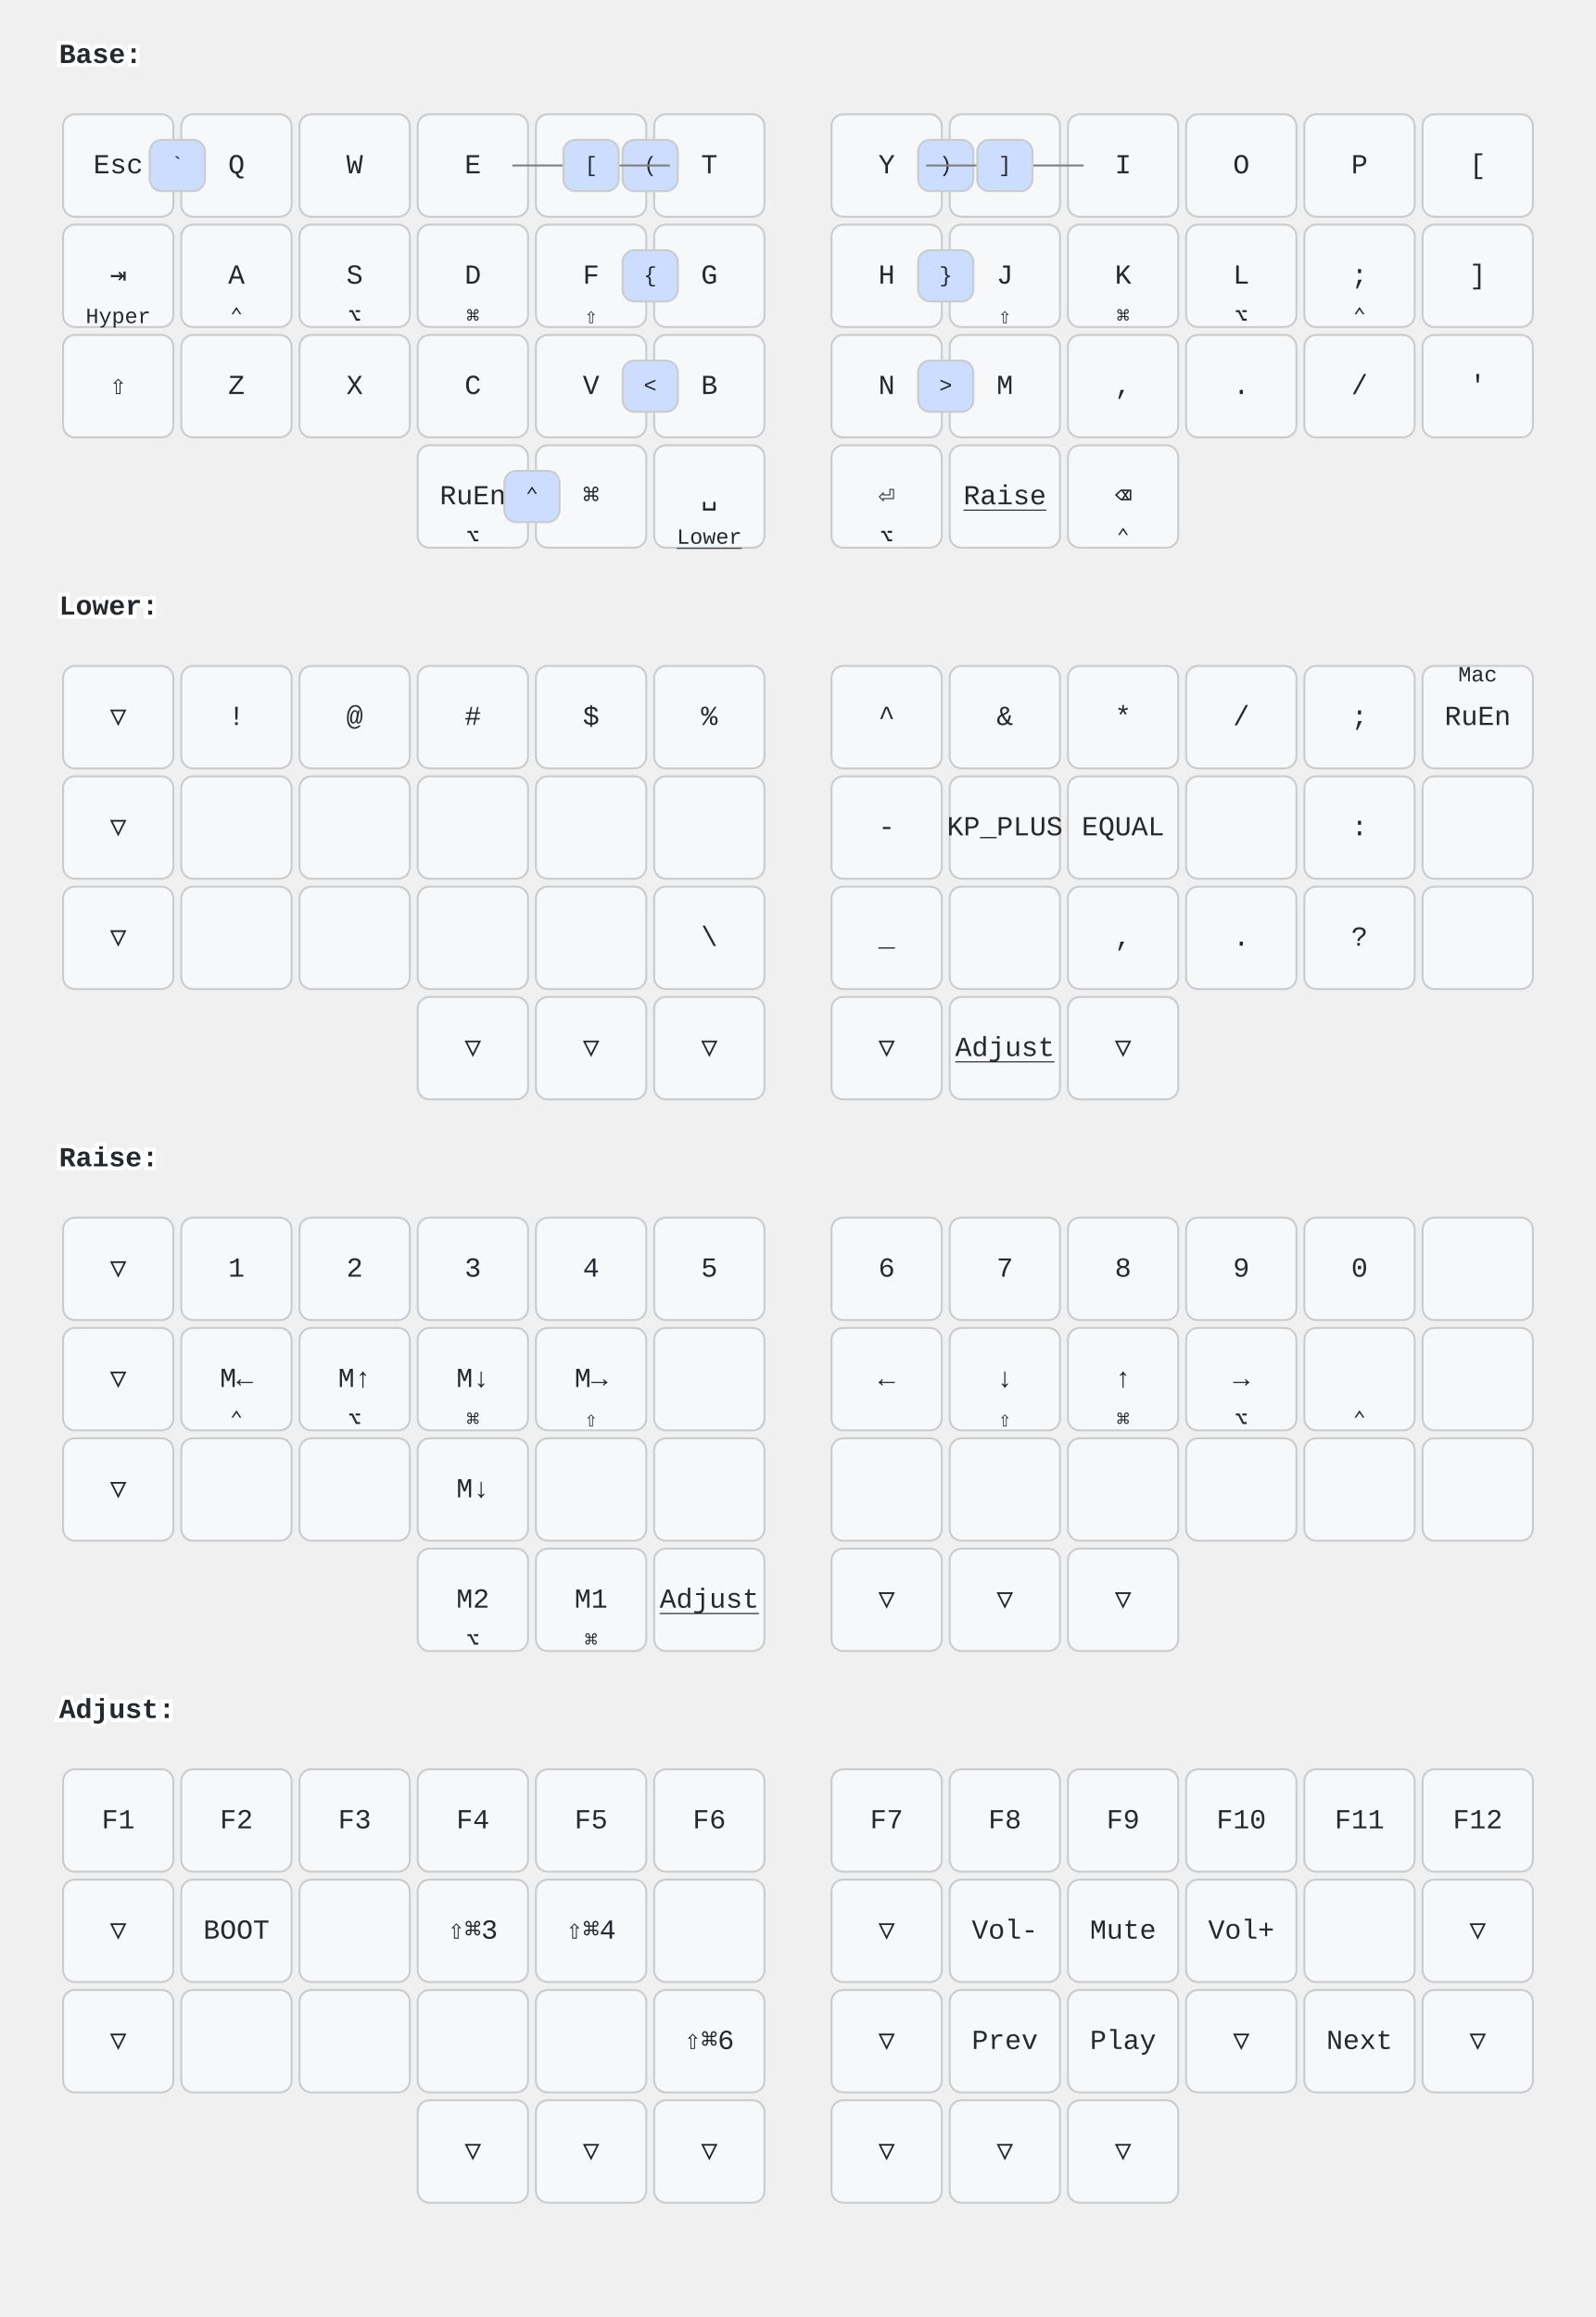
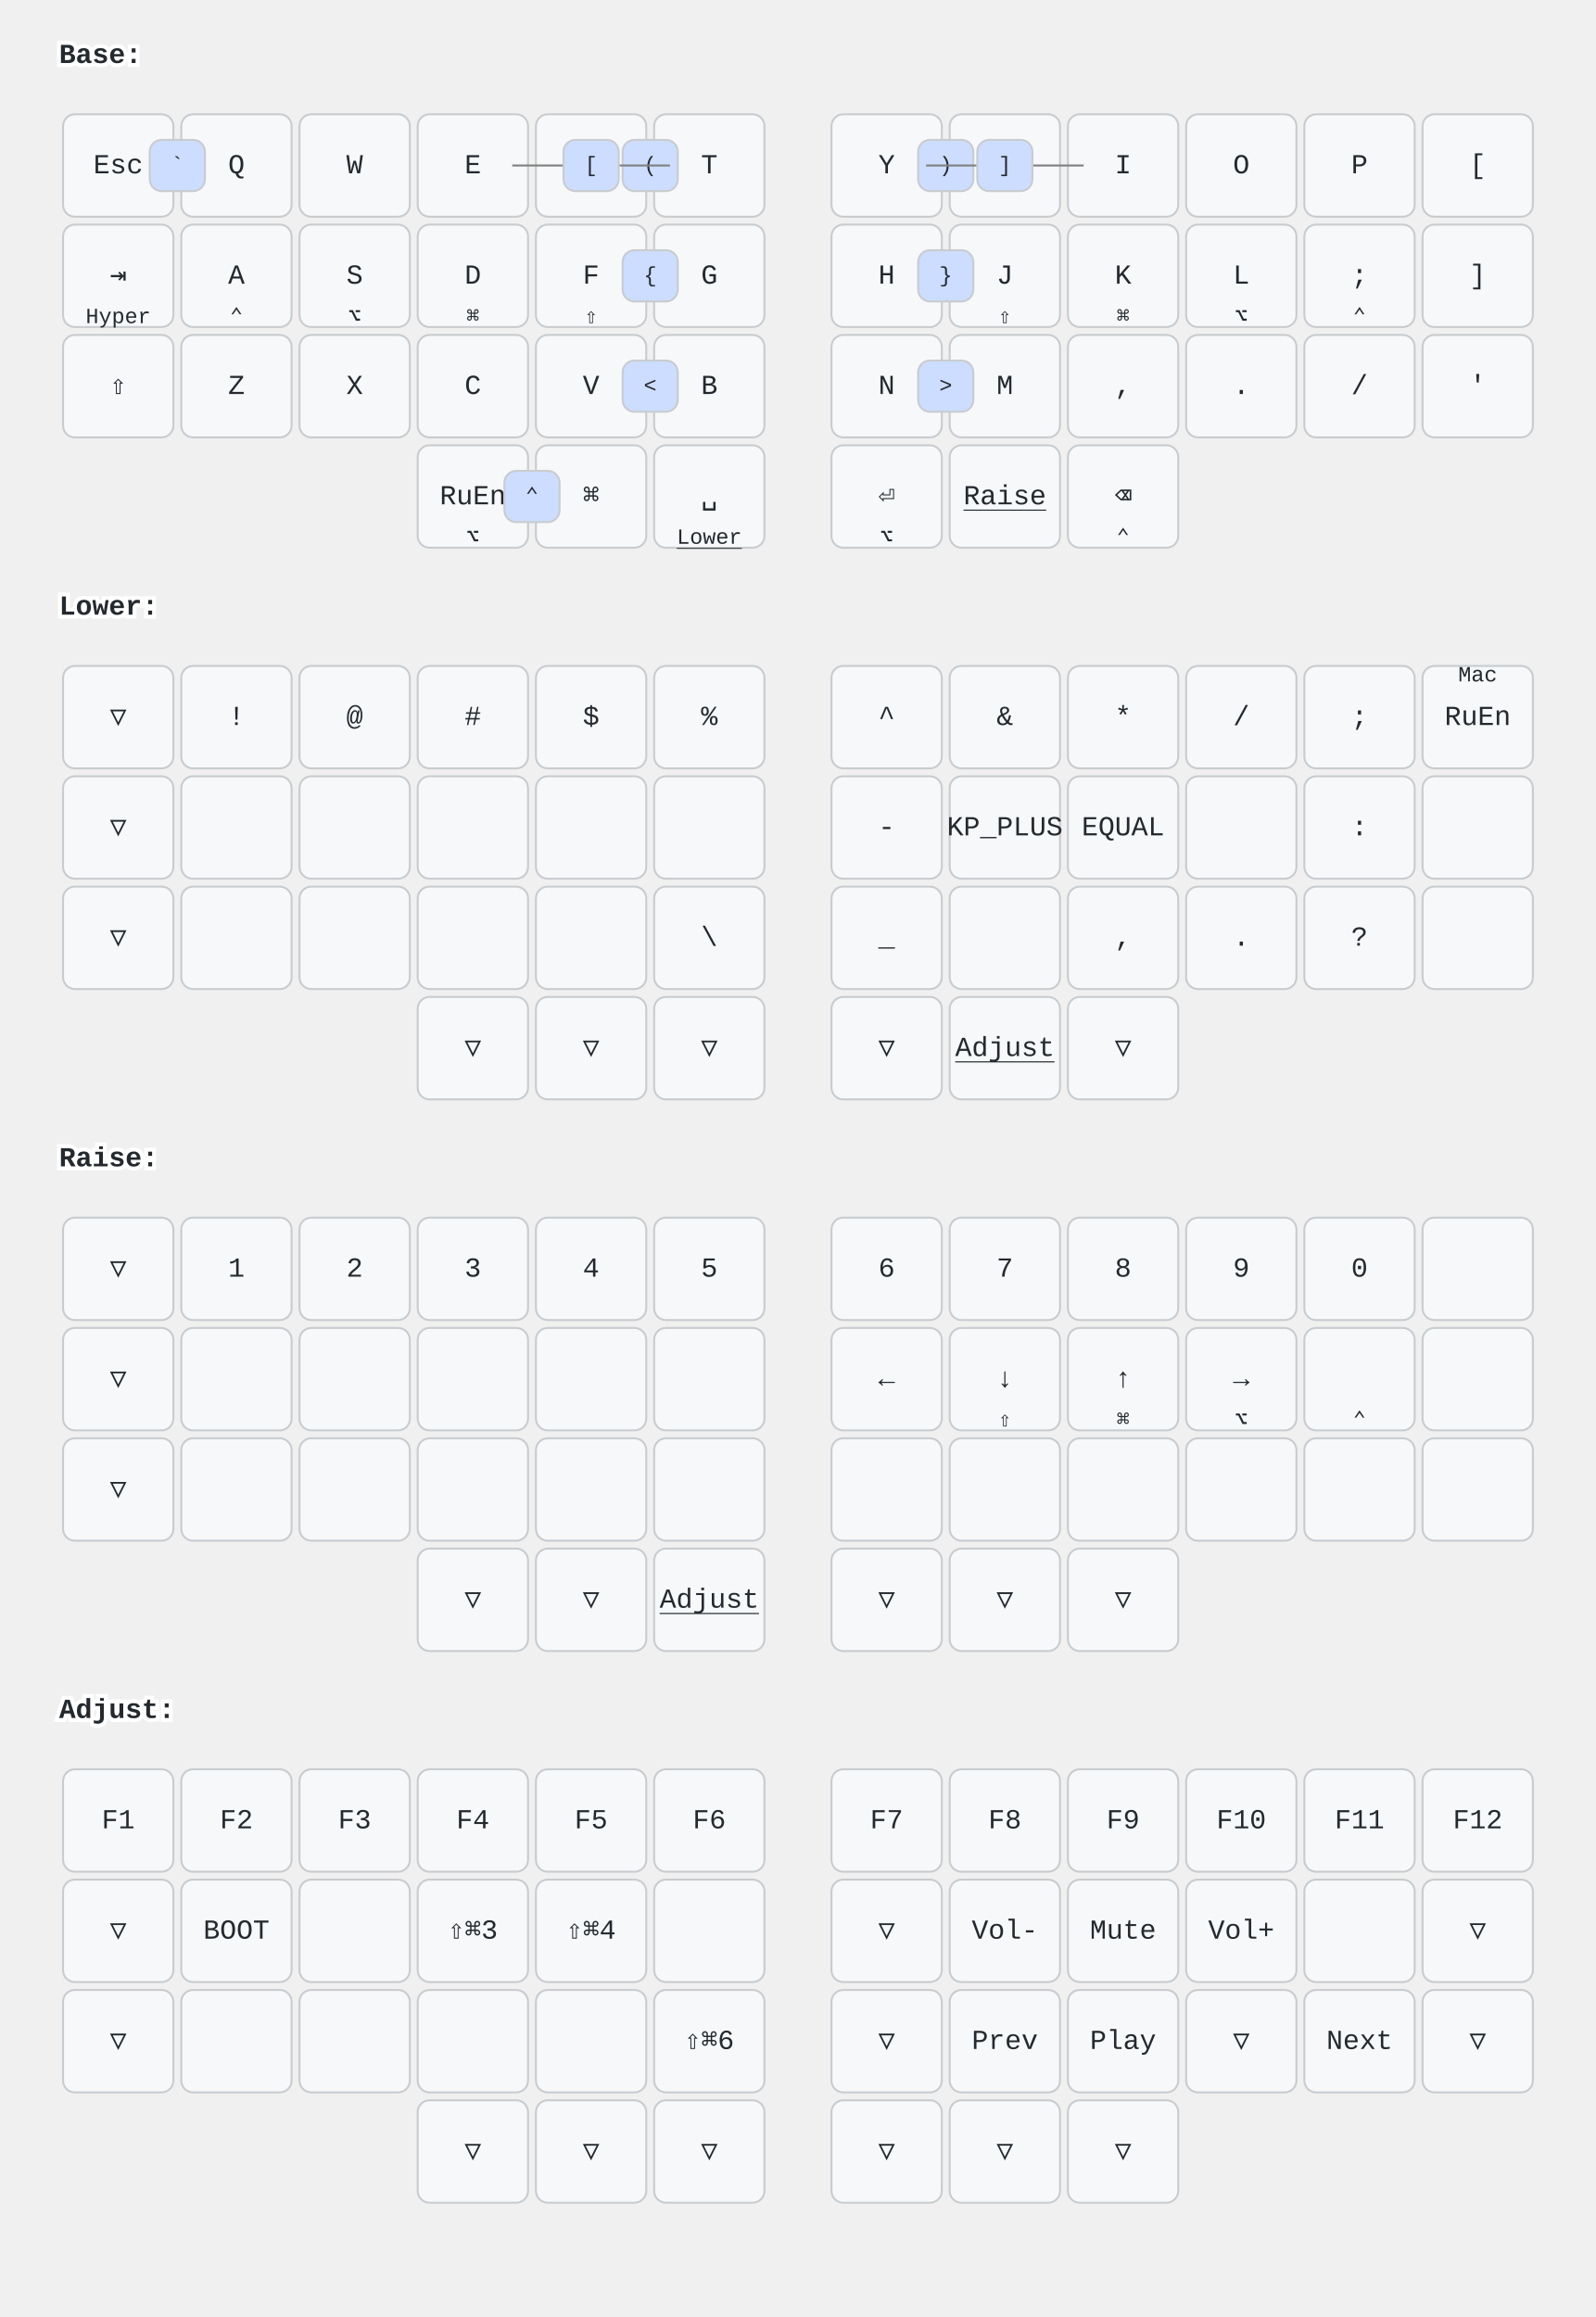
<svg xmlns="http://www.w3.org/2000/svg" width="810" height="1176" viewBox="0 0 810 1176" class="keymap">
  <style>/* inherit to force styles through use tags */
svg path {
    fill: inherit;
}

/* font and background color specifications */
svg.keymap {
    font-family: SFMono-Regular,Consolas,Liberation Mono,Menlo,monospace;
    font-size: 14px;
    font-kerning: normal;
    text-rendering: optimizeLegibility;
    fill: #24292e;
}

/* default key styling */
rect.key {
    fill: #f6f8fa;
}

rect.key, rect.combo {
    stroke: #c9cccf;
    stroke-width: 1;
}

/* default key side styling, only used is draw_key_sides is set */
rect.side {
    filter: brightness(90%);
}

/* color accent for combo boxes */
rect.combo, rect.combo-separate {
    fill: #cdf;
}

/* color accent for held keys */
rect.held, rect.combo.held {
    fill: #fdd;
}

/* color accent for ghost (optional) keys */
rect.ghost, rect.combo.ghost {
    stroke-dasharray: 4, 4;
    stroke-width: 2;
}

text {
    text-anchor: middle;
    dominant-baseline: middle;
}

/* styling for layer labels */
text.label {
    font-weight: bold;
    text-anchor: start;
    stroke: white;
    stroke-width: 4;
    paint-order: stroke;
}

/* styling for optional footer */
text.footer {
    text-anchor: end;
    dominant-baseline: auto;
    stroke: white;
    stroke-width: 4;
    paint-order: stroke;
}

/* styling for combo tap, and key non-tap label text */
text.combo, text.hold, text.shifted, text.left, text.right, text.tl, text.tr, text.bl, text.br {
    font-size: 11px;
}

text.hold, text.bl, text.br {
    text-anchor: middle;
    dominant-baseline: auto;
}

text.shifted, text.tl, text.tr {
    text-anchor: middle;
    dominant-baseline: hanging;
}

text.left, text.tl, text.bl {
    text-anchor: start;
}

text.right, text.tr, text.br {
    text-anchor: end;
}

text.layer-activator {
    text-decoration: underline;
}

/* styling for hold/shifted label text in combo box */
text.combo.hold, text.combo.shifted, text.combo.left, text.combo.right {
    font-size: 8px;
}

/* lighter symbol for transparent keys */
text.trans {
    fill: #7b7e81;
}

/* styling for combo dendrons */
path.combo {
    stroke-width: 1;
    stroke: gray;
    fill: none;
}

/* Start Tabler Icons Cleanup */
/* cannot use height/width with glyphs */
.icon-tabler &gt; path {
    fill: inherit;
    stroke: inherit;
    stroke-width: 2;
}
/* hide tabler's default box */
.icon-tabler &gt; path[stroke="none"][fill="none"] {
    visibility: hidden;
}
/* End Tabler Icons Cleanup */
</style>
  <g transform="translate(30, 0)" class="layer-Base">
    <text x="0" y="28" class="label" id="Base">Base:</text>
    <g transform="translate(0, 56)">
      <g transform="translate(30, 28)" class="key keypos-0">
        <rect rx="6" ry="6" x="-28" y="-26" width="56" height="52" class="key" />
        <text x="0" y="0" class="key tap">Esc</text>
      </g>
      <g transform="translate(90, 28)" class="key keypos-1">
        <rect rx="6" ry="6" x="-28" y="-26" width="56" height="52" class="key" />
        <text x="0" y="0" class="key tap">Q</text>
      </g>
      <g transform="translate(150, 28)" class="key keypos-2">
        <rect rx="6" ry="6" x="-28" y="-26" width="56" height="52" class="key" />
        <text x="0" y="0" class="key tap">W</text>
      </g>
      <g transform="translate(210, 28)" class="key keypos-3">
        <rect rx="6" ry="6" x="-28" y="-26" width="56" height="52" class="key" />
        <text x="0" y="0" class="key tap">E</text>
      </g>
      <g transform="translate(270, 28)" class="key keypos-4">
        <rect rx="6" ry="6" x="-28" y="-26" width="56" height="52" class="key" />
        <text x="0" y="0" class="key tap">R</text>
      </g>
      <g transform="translate(330, 28)" class="key keypos-5">
        <rect rx="6" ry="6" x="-28" y="-26" width="56" height="52" class="key" />
        <text x="0" y="0" class="key tap">T</text>
      </g>
      <g transform="translate(420, 28)" class="key keypos-6">
        <rect rx="6" ry="6" x="-28" y="-26" width="56" height="52" class="key" />
        <text x="0" y="0" class="key tap">Y</text>
      </g>
      <g transform="translate(480, 28)" class="key keypos-7">
        <rect rx="6" ry="6" x="-28" y="-26" width="56" height="52" class="key" />
        <text x="0" y="0" class="key tap">U</text>
      </g>
      <g transform="translate(540, 28)" class="key keypos-8">
        <rect rx="6" ry="6" x="-28" y="-26" width="56" height="52" class="key" />
        <text x="0" y="0" class="key tap">I</text>
      </g>
      <g transform="translate(600, 28)" class="key keypos-9">
        <rect rx="6" ry="6" x="-28" y="-26" width="56" height="52" class="key" />
        <text x="0" y="0" class="key tap">O</text>
      </g>
      <g transform="translate(660, 28)" class="key keypos-10">
        <rect rx="6" ry="6" x="-28" y="-26" width="56" height="52" class="key" />
        <text x="0" y="0" class="key tap">P</text>
      </g>
      <g transform="translate(720, 28)" class="key keypos-11">
        <rect rx="6" ry="6" x="-28" y="-26" width="56" height="52" class="key" />
        <text x="0" y="0" class="key tap">[</text>
      </g>
      <g transform="translate(30, 84)" class="key keypos-12">
        <rect rx="6" ry="6" x="-28" y="-26" width="56" height="52" class="key" />
        <text x="0" y="0" class="key tap">⇥</text>
        <text x="0" y="24" class="key hold">Hyper</text>
      </g>
      <g transform="translate(90, 84)" class="key keypos-13">
        <rect rx="6" ry="6" x="-28" y="-26" width="56" height="52" class="key" />
        <text x="0" y="0" class="key tap">A</text>
        <text x="0" y="24" class="key hold">⌃</text>
      </g>
      <g transform="translate(150, 84)" class="key keypos-14">
        <rect rx="6" ry="6" x="-28" y="-26" width="56" height="52" class="key" />
        <text x="0" y="0" class="key tap">S</text>
        <text x="0" y="24" class="key hold">⌥</text>
      </g>
      <g transform="translate(210, 84)" class="key keypos-15">
        <rect rx="6" ry="6" x="-28" y="-26" width="56" height="52" class="key" />
        <text x="0" y="0" class="key tap">D</text>
        <text x="0" y="24" class="key hold">⌘</text>
      </g>
      <g transform="translate(270, 84)" class="key keypos-16">
        <rect rx="6" ry="6" x="-28" y="-26" width="56" height="52" class="key" />
        <text x="0" y="0" class="key tap">F</text>
        <text x="0" y="24" class="key hold">⇧</text>
      </g>
      <g transform="translate(330, 84)" class="key keypos-17">
        <rect rx="6" ry="6" x="-28" y="-26" width="56" height="52" class="key" />
        <text x="0" y="0" class="key tap">G</text>
      </g>
      <g transform="translate(420, 84)" class="key keypos-18">
        <rect rx="6" ry="6" x="-28" y="-26" width="56" height="52" class="key" />
        <text x="0" y="0" class="key tap">H</text>
      </g>
      <g transform="translate(480, 84)" class="key keypos-19">
        <rect rx="6" ry="6" x="-28" y="-26" width="56" height="52" class="key" />
        <text x="0" y="0" class="key tap">J</text>
        <text x="0" y="24" class="key hold">⇧</text>
      </g>
      <g transform="translate(540, 84)" class="key keypos-20">
        <rect rx="6" ry="6" x="-28" y="-26" width="56" height="52" class="key" />
        <text x="0" y="0" class="key tap">K</text>
        <text x="0" y="24" class="key hold">⌘</text>
      </g>
      <g transform="translate(600, 84)" class="key keypos-21">
        <rect rx="6" ry="6" x="-28" y="-26" width="56" height="52" class="key" />
        <text x="0" y="0" class="key tap">L</text>
        <text x="0" y="24" class="key hold">⌥</text>
      </g>
      <g transform="translate(660, 84)" class="key keypos-22">
        <rect rx="6" ry="6" x="-28" y="-26" width="56" height="52" class="key" />
        <text x="0" y="0" class="key tap">;</text>
        <text x="0" y="24" class="key hold">⌃</text>
      </g>
      <g transform="translate(720, 84)" class="key keypos-23">
        <rect rx="6" ry="6" x="-28" y="-26" width="56" height="52" class="key" />
        <text x="0" y="0" class="key tap">]</text>
      </g>
      <g transform="translate(30, 140)" class="key keypos-24">
        <rect rx="6" ry="6" x="-28" y="-26" width="56" height="52" class="key" />
        <text x="0" y="0" class="key tap">⇧</text>
      </g>
      <g transform="translate(90, 140)" class="key keypos-25">
        <rect rx="6" ry="6" x="-28" y="-26" width="56" height="52" class="key" />
        <text x="0" y="0" class="key tap">Z</text>
      </g>
      <g transform="translate(150, 140)" class="key keypos-26">
        <rect rx="6" ry="6" x="-28" y="-26" width="56" height="52" class="key" />
        <text x="0" y="0" class="key tap">X</text>
      </g>
      <g transform="translate(210, 140)" class="key keypos-27">
        <rect rx="6" ry="6" x="-28" y="-26" width="56" height="52" class="key" />
        <text x="0" y="0" class="key tap">C</text>
      </g>
      <g transform="translate(270, 140)" class="key keypos-28">
        <rect rx="6" ry="6" x="-28" y="-26" width="56" height="52" class="key" />
        <text x="0" y="0" class="key tap">V</text>
      </g>
      <g transform="translate(330, 140)" class="key keypos-29">
        <rect rx="6" ry="6" x="-28" y="-26" width="56" height="52" class="key" />
        <text x="0" y="0" class="key tap">B</text>
      </g>
      <g transform="translate(420, 140)" class="key keypos-30">
        <rect rx="6" ry="6" x="-28" y="-26" width="56" height="52" class="key" />
        <text x="0" y="0" class="key tap">N</text>
      </g>
      <g transform="translate(480, 140)" class="key keypos-31">
        <rect rx="6" ry="6" x="-28" y="-26" width="56" height="52" class="key" />
        <text x="0" y="0" class="key tap">M</text>
      </g>
      <g transform="translate(540, 140)" class="key keypos-32">
        <rect rx="6" ry="6" x="-28" y="-26" width="56" height="52" class="key" />
        <text x="0" y="0" class="key tap">,</text>
      </g>
      <g transform="translate(600, 140)" class="key keypos-33">
        <rect rx="6" ry="6" x="-28" y="-26" width="56" height="52" class="key" />
        <text x="0" y="0" class="key tap">.</text>
      </g>
      <g transform="translate(660, 140)" class="key keypos-34">
        <rect rx="6" ry="6" x="-28" y="-26" width="56" height="52" class="key" />
        <text x="0" y="0" class="key tap">/</text>
      </g>
      <g transform="translate(720, 140)" class="key keypos-35">
        <rect rx="6" ry="6" x="-28" y="-26" width="56" height="52" class="key" />
        <text x="0" y="0" class="key tap">'</text>
      </g>
      <g transform="translate(210, 196)" class="key keypos-36">
        <rect rx="6" ry="6" x="-28" y="-26" width="56" height="52" class="key" />
        <text x="0" y="0" class="key tap">RuEn</text>
        <text x="0" y="24" class="key hold">⌥</text>
      </g>
      <g transform="translate(270, 196)" class="key keypos-37">
        <rect rx="6" ry="6" x="-28" y="-26" width="56" height="52" class="key" />
        <text x="0" y="0" class="key tap">⌘</text>
      </g>
      <g transform="translate(330, 196)" class="key keypos-38">
        <rect rx="6" ry="6" x="-28" y="-26" width="56" height="52" class="key" />
        <text x="0" y="0" class="key tap">␣</text>
        <a href="#Lower">
          <text x="0" y="24" class="key hold layer-activator">Lower</text>
        </a>
      </g>
      <g transform="translate(420, 196)" class="key keypos-39">
        <rect rx="6" ry="6" x="-28" y="-26" width="56" height="52" class="key" />
        <text x="0" y="0" class="key tap">⏎</text>
        <text x="0" y="24" class="key hold">⌥</text>
      </g>
      <g transform="translate(480, 196)" class="key layer keypos-40">
        <rect rx="6" ry="6" x="-28" y="-26" width="56" height="52" class="key layer" />
        <a href="#Raise">
          <text x="0" y="0" class="key layer tap layer-activator">Raise</text>
        </a>
      </g>
      <g transform="translate(540, 196)" class="key keypos-41">
        <rect rx="6" ry="6" x="-28" y="-26" width="56" height="52" class="key" />
        <text x="0" y="0" class="key tap">⌫</text>
        <text x="0" y="24" class="key hold">⌃</text>
      </g>
      <g class="combo combopos-0">
        <rect rx="6" ry="6" x="436" y="15" width="28" height="26" class="combo" />
        <text x="450" y="28" class="combo tap">)</text>
      </g>
      <g class="combo combopos-1">
        <rect rx="6" ry="6" x="286" y="15" width="28" height="26" class="combo" />
        <text x="300" y="28" class="combo tap">(</text>
      </g>
      <g class="combo combopos-2">
        <rect rx="6" ry="6" x="226" y="183" width="28" height="26" class="combo" />
        <text x="240" y="196" class="combo tap">⌃</text>
      </g>
      <g class="combo combopos-3">
        <rect rx="6" ry="6" x="46" y="15" width="28" height="26" class="combo" />
        <text x="60" y="28" class="combo tap">`</text>
      </g>
      <g class="combo combopos-4">
        <rect rx="6" ry="6" x="436" y="71" width="28" height="26" class="combo" />
        <text x="450" y="84" class="combo tap">}</text>
      </g>
      <g class="combo combopos-5">
        <rect rx="6" ry="6" x="286" y="71" width="28" height="26" class="combo" />
        <text x="300" y="84" class="combo tap">{</text>
      </g>
      <g class="combo combopos-6">
        <rect rx="6" ry="6" x="436" y="127" width="28" height="26" class="combo" />
        <text x="450" y="140" class="combo tap">&gt;</text>
      </g>
      <g class="combo combopos-7">
        <rect rx="6" ry="6" x="286" y="127" width="28" height="26" class="combo" />
        <text x="300" y="140" class="combo tap">&lt;</text>
      </g>
      <g class="combo combopos-8">
        <path d="M480,28 l-40,0" class="combo" />
        <path d="M480,28 l40,0" class="combo" />
        <rect rx="6" ry="6" x="466" y="15" width="28" height="26" class="combo" />
        <text x="480" y="28" class="combo tap">]</text>
      </g>
      <g class="combo combopos-9">
        <path d="M270,28 l-40,0" class="combo" />
        <path d="M270,28 l40,0" class="combo" />
        <rect rx="6" ry="6" x="256" y="15" width="28" height="26" class="combo" />
        <text x="270" y="28" class="combo tap">[</text>
      </g>
    </g>
  </g>
  <g transform="translate(30, 280)" class="layer-Lower">
    <text x="0" y="28" class="label" id="Lower">Lower:</text>
    <g transform="translate(0, 56)">
      <g transform="translate(30, 28)" class="key keypos-0">
        <rect rx="6" ry="6" x="-28" y="-26" width="56" height="52" class="key" />
        <text x="0" y="0" class="key tap">▽</text>
      </g>
      <g transform="translate(90, 28)" class="key keypos-1">
        <rect rx="6" ry="6" x="-28" y="-26" width="56" height="52" class="key" />
        <text x="0" y="0" class="key tap">!</text>
      </g>
      <g transform="translate(150, 28)" class="key keypos-2">
        <rect rx="6" ry="6" x="-28" y="-26" width="56" height="52" class="key" />
        <text x="0" y="0" class="key tap">@</text>
      </g>
      <g transform="translate(210, 28)" class="key keypos-3">
        <rect rx="6" ry="6" x="-28" y="-26" width="56" height="52" class="key" />
        <text x="0" y="0" class="key tap">#</text>
      </g>
      <g transform="translate(270, 28)" class="key keypos-4">
        <rect rx="6" ry="6" x="-28" y="-26" width="56" height="52" class="key" />
        <text x="0" y="0" class="key tap">$</text>
      </g>
      <g transform="translate(330, 28)" class="key keypos-5">
        <rect rx="6" ry="6" x="-28" y="-26" width="56" height="52" class="key" />
        <text x="0" y="0" class="key tap">%</text>
      </g>
      <g transform="translate(420, 28)" class="key keypos-6">
        <rect rx="6" ry="6" x="-28" y="-26" width="56" height="52" class="key" />
        <text x="0" y="0" class="key tap">^</text>
      </g>
      <g transform="translate(480, 28)" class="key keypos-7">
        <rect rx="6" ry="6" x="-28" y="-26" width="56" height="52" class="key" />
        <text x="0" y="0" class="key tap">&amp;</text>
      </g>
      <g transform="translate(540, 28)" class="key keypos-8">
        <rect rx="6" ry="6" x="-28" y="-26" width="56" height="52" class="key" />
        <text x="0" y="0" class="key tap">*</text>
      </g>
      <g transform="translate(600, 28)" class="key keypos-9">
        <rect rx="6" ry="6" x="-28" y="-26" width="56" height="52" class="key" />
        <text x="0" y="0" class="key tap">/</text>
      </g>
      <g transform="translate(660, 28)" class="key keypos-10">
        <rect rx="6" ry="6" x="-28" y="-26" width="56" height="52" class="key" />
        <text x="0" y="0" class="key tap">;</text>
      </g>
      <g transform="translate(720, 28)" class="key keypos-11">
        <rect rx="6" ry="6" x="-28" y="-26" width="56" height="52" class="key" />
        <text x="0" y="0" class="key tap">RuEn</text>
        <text x="0" y="-24" class="key shifted">Mac</text>
      </g>
      <g transform="translate(30, 84)" class="key keypos-12">
        <rect rx="6" ry="6" x="-28" y="-26" width="56" height="52" class="key" />
        <text x="0" y="0" class="key tap">▽</text>
      </g>
      <g transform="translate(90, 84)" class="key keypos-13">
        <rect rx="6" ry="6" x="-28" y="-26" width="56" height="52" class="key" />
      </g>
      <g transform="translate(150, 84)" class="key keypos-14">
        <rect rx="6" ry="6" x="-28" y="-26" width="56" height="52" class="key" />
      </g>
      <g transform="translate(210, 84)" class="key keypos-15">
        <rect rx="6" ry="6" x="-28" y="-26" width="56" height="52" class="key" />
      </g>
      <g transform="translate(270, 84)" class="key keypos-16">
        <rect rx="6" ry="6" x="-28" y="-26" width="56" height="52" class="key" />
      </g>
      <g transform="translate(330, 84)" class="key keypos-17">
        <rect rx="6" ry="6" x="-28" y="-26" width="56" height="52" class="key" />
      </g>
      <g transform="translate(420, 84)" class="key keypos-18">
        <rect rx="6" ry="6" x="-28" y="-26" width="56" height="52" class="key" />
        <text x="0" y="0" class="key tap">-</text>
      </g>
      <g transform="translate(480, 84)" class="key keypos-19">
        <rect rx="6" ry="6" x="-28" y="-26" width="56" height="52" class="key" />
        <text x="0" y="0" class="key tap">KP_PLUS</text>
      </g>
      <g transform="translate(540, 84)" class="key keypos-20">
        <rect rx="6" ry="6" x="-28" y="-26" width="56" height="52" class="key" />
        <text x="0" y="0" class="key tap">EQUAL</text>
      </g>
      <g transform="translate(600, 84)" class="key keypos-21">
        <rect rx="6" ry="6" x="-28" y="-26" width="56" height="52" class="key" />
      </g>
      <g transform="translate(660, 84)" class="key keypos-22">
        <rect rx="6" ry="6" x="-28" y="-26" width="56" height="52" class="key" />
        <text x="0" y="0" class="key tap">:</text>
      </g>
      <g transform="translate(720, 84)" class="key keypos-23">
        <rect rx="6" ry="6" x="-28" y="-26" width="56" height="52" class="key" />
      </g>
      <g transform="translate(30, 140)" class="key keypos-24">
        <rect rx="6" ry="6" x="-28" y="-26" width="56" height="52" class="key" />
        <text x="0" y="0" class="key tap">▽</text>
      </g>
      <g transform="translate(90, 140)" class="key keypos-25">
        <rect rx="6" ry="6" x="-28" y="-26" width="56" height="52" class="key" />
      </g>
      <g transform="translate(150, 140)" class="key keypos-26">
        <rect rx="6" ry="6" x="-28" y="-26" width="56" height="52" class="key" />
      </g>
      <g transform="translate(210, 140)" class="key keypos-27">
        <rect rx="6" ry="6" x="-28" y="-26" width="56" height="52" class="key" />
      </g>
      <g transform="translate(270, 140)" class="key keypos-28">
        <rect rx="6" ry="6" x="-28" y="-26" width="56" height="52" class="key" />
      </g>
      <g transform="translate(330, 140)" class="key keypos-29">
        <rect rx="6" ry="6" x="-28" y="-26" width="56" height="52" class="key" />
        <text x="0" y="0" class="key tap">\</text>
      </g>
      <g transform="translate(420, 140)" class="key keypos-30">
        <rect rx="6" ry="6" x="-28" y="-26" width="56" height="52" class="key" />
        <text x="0" y="0" class="key tap">_</text>
      </g>
      <g transform="translate(480, 140)" class="key keypos-31">
        <rect rx="6" ry="6" x="-28" y="-26" width="56" height="52" class="key" />
      </g>
      <g transform="translate(540, 140)" class="key keypos-32">
        <rect rx="6" ry="6" x="-28" y="-26" width="56" height="52" class="key" />
        <text x="0" y="0" class="key tap">,</text>
      </g>
      <g transform="translate(600, 140)" class="key keypos-33">
        <rect rx="6" ry="6" x="-28" y="-26" width="56" height="52" class="key" />
        <text x="0" y="0" class="key tap">.</text>
      </g>
      <g transform="translate(660, 140)" class="key keypos-34">
        <rect rx="6" ry="6" x="-28" y="-26" width="56" height="52" class="key" />
        <text x="0" y="0" class="key tap">?</text>
      </g>
      <g transform="translate(720, 140)" class="key keypos-35">
        <rect rx="6" ry="6" x="-28" y="-26" width="56" height="52" class="key" />
      </g>
      <g transform="translate(210, 196)" class="key keypos-36">
        <rect rx="6" ry="6" x="-28" y="-26" width="56" height="52" class="key" />
        <text x="0" y="0" class="key tap">▽</text>
      </g>
      <g transform="translate(270, 196)" class="key keypos-37">
        <rect rx="6" ry="6" x="-28" y="-26" width="56" height="52" class="key" />
        <text x="0" y="0" class="key tap">▽</text>
      </g>
      <g transform="translate(330, 196)" class="key keypos-38">
        <rect rx="6" ry="6" x="-28" y="-26" width="56" height="52" class="key" />
        <text x="0" y="0" class="key tap">▽</text>
      </g>
      <g transform="translate(420, 196)" class="key keypos-39">
        <rect rx="6" ry="6" x="-28" y="-26" width="56" height="52" class="key" />
        <text x="0" y="0" class="key tap">▽</text>
      </g>
      <g transform="translate(480, 196)" class="key layer keypos-40">
        <rect rx="6" ry="6" x="-28" y="-26" width="56" height="52" class="key layer" />
        <a href="#Adjust">
          <text x="0" y="0" class="key layer tap layer-activator">Adjust</text>
        </a>
      </g>
      <g transform="translate(540, 196)" class="key keypos-41">
        <rect rx="6" ry="6" x="-28" y="-26" width="56" height="52" class="key" />
        <text x="0" y="0" class="key tap">▽</text>
      </g>
    </g>
  </g>
  <g transform="translate(30, 560)" class="layer-Raise">
    <text x="0" y="28" class="label" id="Raise">Raise:</text>
    <g transform="translate(0, 56)">
      <g transform="translate(30, 28)" class="key keypos-0">
        <rect rx="6" ry="6" x="-28" y="-26" width="56" height="52" class="key" />
        <text x="0" y="0" class="key tap">▽</text>
      </g>
      <g transform="translate(90, 28)" class="key keypos-1">
        <rect rx="6" ry="6" x="-28" y="-26" width="56" height="52" class="key" />
        <text x="0" y="0" class="key tap">1</text>
      </g>
      <g transform="translate(150, 28)" class="key keypos-2">
        <rect rx="6" ry="6" x="-28" y="-26" width="56" height="52" class="key" />
        <text x="0" y="0" class="key tap">2</text>
      </g>
      <g transform="translate(210, 28)" class="key keypos-3">
        <rect rx="6" ry="6" x="-28" y="-26" width="56" height="52" class="key" />
        <text x="0" y="0" class="key tap">3</text>
      </g>
      <g transform="translate(270, 28)" class="key keypos-4">
        <rect rx="6" ry="6" x="-28" y="-26" width="56" height="52" class="key" />
        <text x="0" y="0" class="key tap">4</text>
      </g>
      <g transform="translate(330, 28)" class="key keypos-5">
        <rect rx="6" ry="6" x="-28" y="-26" width="56" height="52" class="key" />
        <text x="0" y="0" class="key tap">5</text>
      </g>
      <g transform="translate(420, 28)" class="key keypos-6">
        <rect rx="6" ry="6" x="-28" y="-26" width="56" height="52" class="key" />
        <text x="0" y="0" class="key tap">6</text>
      </g>
      <g transform="translate(480, 28)" class="key keypos-7">
        <rect rx="6" ry="6" x="-28" y="-26" width="56" height="52" class="key" />
        <text x="0" y="0" class="key tap">7</text>
      </g>
      <g transform="translate(540, 28)" class="key keypos-8">
        <rect rx="6" ry="6" x="-28" y="-26" width="56" height="52" class="key" />
        <text x="0" y="0" class="key tap">8</text>
      </g>
      <g transform="translate(600, 28)" class="key keypos-9">
        <rect rx="6" ry="6" x="-28" y="-26" width="56" height="52" class="key" />
        <text x="0" y="0" class="key tap">9</text>
      </g>
      <g transform="translate(660, 28)" class="key keypos-10">
        <rect rx="6" ry="6" x="-28" y="-26" width="56" height="52" class="key" />
        <text x="0" y="0" class="key tap">0</text>
      </g>
      <g transform="translate(720, 28)" class="key keypos-11">
        <rect rx="6" ry="6" x="-28" y="-26" width="56" height="52" class="key" />
      </g>
      <g transform="translate(30, 84)" class="key keypos-12">
        <rect rx="6" ry="6" x="-28" y="-26" width="56" height="52" class="key" />
        <text x="0" y="0" class="key tap">▽</text>
      </g>
      <g transform="translate(90, 84)" class="key keypos-13">
        <rect rx="6" ry="6" x="-28" y="-26" width="56" height="52" class="key" />
-         <text x="0" y="0" class="key tap">M←</text>
-         <text x="0" y="24" class="key hold">⌃</text>
      </g>
      <g transform="translate(150, 84)" class="key keypos-14">
        <rect rx="6" ry="6" x="-28" y="-26" width="56" height="52" class="key" />
-         <text x="0" y="0" class="key tap">M↑</text>
-         <text x="0" y="24" class="key hold">⌥</text>
      </g>
      <g transform="translate(210, 84)" class="key keypos-15">
        <rect rx="6" ry="6" x="-28" y="-26" width="56" height="52" class="key" />
-         <text x="0" y="0" class="key tap">M↓</text>
-         <text x="0" y="24" class="key hold">⌘</text>
      </g>
      <g transform="translate(270, 84)" class="key keypos-16">
        <rect rx="6" ry="6" x="-28" y="-26" width="56" height="52" class="key" />
-         <text x="0" y="0" class="key tap">M→</text>
-         <text x="0" y="24" class="key hold">⇧</text>
      </g>
      <g transform="translate(330, 84)" class="key keypos-17">
        <rect rx="6" ry="6" x="-28" y="-26" width="56" height="52" class="key" />
      </g>
      <g transform="translate(420, 84)" class="key keypos-18">
        <rect rx="6" ry="6" x="-28" y="-26" width="56" height="52" class="key" />
        <text x="0" y="0" class="key tap">←</text>
      </g>
      <g transform="translate(480, 84)" class="key keypos-19">
        <rect rx="6" ry="6" x="-28" y="-26" width="56" height="52" class="key" />
        <text x="0" y="0" class="key tap">↓</text>
        <text x="0" y="24" class="key hold">⇧</text>
      </g>
      <g transform="translate(540, 84)" class="key keypos-20">
        <rect rx="6" ry="6" x="-28" y="-26" width="56" height="52" class="key" />
        <text x="0" y="0" class="key tap">↑</text>
        <text x="0" y="24" class="key hold">⌘</text>
      </g>
      <g transform="translate(600, 84)" class="key keypos-21">
        <rect rx="6" ry="6" x="-28" y="-26" width="56" height="52" class="key" />
        <text x="0" y="0" class="key tap">→</text>
        <text x="0" y="24" class="key hold">⌥</text>
      </g>
      <g transform="translate(660, 84)" class="key keypos-22">
        <rect rx="6" ry="6" x="-28" y="-26" width="56" height="52" class="key" />
        <text x="0" y="24" class="key hold">⌃</text>
      </g>
      <g transform="translate(720, 84)" class="key keypos-23">
        <rect rx="6" ry="6" x="-28" y="-26" width="56" height="52" class="key" />
      </g>
      <g transform="translate(30, 140)" class="key keypos-24">
        <rect rx="6" ry="6" x="-28" y="-26" width="56" height="52" class="key" />
        <text x="0" y="0" class="key tap">▽</text>
      </g>
      <g transform="translate(90, 140)" class="key keypos-25">
        <rect rx="6" ry="6" x="-28" y="-26" width="56" height="52" class="key" />
      </g>
      <g transform="translate(150, 140)" class="key keypos-26">
        <rect rx="6" ry="6" x="-28" y="-26" width="56" height="52" class="key" />
      </g>
      <g transform="translate(210, 140)" class="key keypos-27">
        <rect rx="6" ry="6" x="-28" y="-26" width="56" height="52" class="key" />
-         <text x="0" y="0" class="key tap">M↓</text>
      </g>
      <g transform="translate(270, 140)" class="key keypos-28">
        <rect rx="6" ry="6" x="-28" y="-26" width="56" height="52" class="key" />
      </g>
      <g transform="translate(330, 140)" class="key keypos-29">
        <rect rx="6" ry="6" x="-28" y="-26" width="56" height="52" class="key" />
      </g>
      <g transform="translate(420, 140)" class="key keypos-30">
        <rect rx="6" ry="6" x="-28" y="-26" width="56" height="52" class="key" />
      </g>
      <g transform="translate(480, 140)" class="key keypos-31">
        <rect rx="6" ry="6" x="-28" y="-26" width="56" height="52" class="key" />
      </g>
      <g transform="translate(540, 140)" class="key keypos-32">
        <rect rx="6" ry="6" x="-28" y="-26" width="56" height="52" class="key" />
      </g>
      <g transform="translate(600, 140)" class="key keypos-33">
        <rect rx="6" ry="6" x="-28" y="-26" width="56" height="52" class="key" />
      </g>
      <g transform="translate(660, 140)" class="key keypos-34">
        <rect rx="6" ry="6" x="-28" y="-26" width="56" height="52" class="key" />
      </g>
      <g transform="translate(720, 140)" class="key keypos-35">
        <rect rx="6" ry="6" x="-28" y="-26" width="56" height="52" class="key" />
      </g>
      <g transform="translate(210, 196)" class="key keypos-36">
        <rect rx="6" ry="6" x="-28" y="-26" width="56" height="52" class="key" />
-         <text x="0" y="0" class="key tap">M2</text>
-         <text x="0" y="24" class="key hold">⌥</text>
+         <text x="0" y="0" class="key tap">▽</text>
      </g>
      <g transform="translate(270, 196)" class="key keypos-37">
        <rect rx="6" ry="6" x="-28" y="-26" width="56" height="52" class="key" />
-         <text x="0" y="0" class="key tap">M1</text>
-         <text x="0" y="24" class="key hold">⌘</text>
+         <text x="0" y="0" class="key tap">▽</text>
      </g>
      <g transform="translate(330, 196)" class="key layer keypos-38">
        <rect rx="6" ry="6" x="-28" y="-26" width="56" height="52" class="key layer" />
        <a href="#Adjust">
          <text x="0" y="0" class="key layer tap layer-activator">Adjust</text>
        </a>
      </g>
      <g transform="translate(420, 196)" class="key keypos-39">
        <rect rx="6" ry="6" x="-28" y="-26" width="56" height="52" class="key" />
        <text x="0" y="0" class="key tap">▽</text>
      </g>
      <g transform="translate(480, 196)" class="key keypos-40">
        <rect rx="6" ry="6" x="-28" y="-26" width="56" height="52" class="key" />
        <text x="0" y="0" class="key tap">▽</text>
      </g>
      <g transform="translate(540, 196)" class="key keypos-41">
        <rect rx="6" ry="6" x="-28" y="-26" width="56" height="52" class="key" />
        <text x="0" y="0" class="key tap">▽</text>
      </g>
    </g>
  </g>
  <g transform="translate(30, 840)" class="layer-Adjust">
    <text x="0" y="28" class="label" id="Adjust">Adjust:</text>
    <g transform="translate(0, 56)">
      <g transform="translate(30, 28)" class="key keypos-0">
        <rect rx="6" ry="6" x="-28" y="-26" width="56" height="52" class="key" />
        <text x="0" y="0" class="key tap">F1</text>
      </g>
      <g transform="translate(90, 28)" class="key keypos-1">
        <rect rx="6" ry="6" x="-28" y="-26" width="56" height="52" class="key" />
        <text x="0" y="0" class="key tap">F2</text>
      </g>
      <g transform="translate(150, 28)" class="key keypos-2">
        <rect rx="6" ry="6" x="-28" y="-26" width="56" height="52" class="key" />
        <text x="0" y="0" class="key tap">F3</text>
      </g>
      <g transform="translate(210, 28)" class="key keypos-3">
        <rect rx="6" ry="6" x="-28" y="-26" width="56" height="52" class="key" />
        <text x="0" y="0" class="key tap">F4</text>
      </g>
      <g transform="translate(270, 28)" class="key keypos-4">
        <rect rx="6" ry="6" x="-28" y="-26" width="56" height="52" class="key" />
        <text x="0" y="0" class="key tap">F5</text>
      </g>
      <g transform="translate(330, 28)" class="key keypos-5">
        <rect rx="6" ry="6" x="-28" y="-26" width="56" height="52" class="key" />
        <text x="0" y="0" class="key tap">F6</text>
      </g>
      <g transform="translate(420, 28)" class="key keypos-6">
        <rect rx="6" ry="6" x="-28" y="-26" width="56" height="52" class="key" />
        <text x="0" y="0" class="key tap">F7</text>
      </g>
      <g transform="translate(480, 28)" class="key keypos-7">
        <rect rx="6" ry="6" x="-28" y="-26" width="56" height="52" class="key" />
        <text x="0" y="0" class="key tap">F8</text>
      </g>
      <g transform="translate(540, 28)" class="key keypos-8">
        <rect rx="6" ry="6" x="-28" y="-26" width="56" height="52" class="key" />
        <text x="0" y="0" class="key tap">F9</text>
      </g>
      <g transform="translate(600, 28)" class="key keypos-9">
        <rect rx="6" ry="6" x="-28" y="-26" width="56" height="52" class="key" />
        <text x="0" y="0" class="key tap">F10</text>
      </g>
      <g transform="translate(660, 28)" class="key keypos-10">
        <rect rx="6" ry="6" x="-28" y="-26" width="56" height="52" class="key" />
        <text x="0" y="0" class="key tap">F11</text>
      </g>
      <g transform="translate(720, 28)" class="key keypos-11">
        <rect rx="6" ry="6" x="-28" y="-26" width="56" height="52" class="key" />
        <text x="0" y="0" class="key tap">F12</text>
      </g>
      <g transform="translate(30, 84)" class="key keypos-12">
        <rect rx="6" ry="6" x="-28" y="-26" width="56" height="52" class="key" />
        <text x="0" y="0" class="key tap">▽</text>
      </g>
      <g transform="translate(90, 84)" class="key keypos-13">
        <rect rx="6" ry="6" x="-28" y="-26" width="56" height="52" class="key" />
        <text x="0" y="0" class="key tap">BOOT</text>
      </g>
      <g transform="translate(150, 84)" class="key keypos-14">
        <rect rx="6" ry="6" x="-28" y="-26" width="56" height="52" class="key" />
      </g>
      <g transform="translate(210, 84)" class="key keypos-15">
        <rect rx="6" ry="6" x="-28" y="-26" width="56" height="52" class="key" />
        <text x="0" y="0" class="key tap">⇧⌘3</text>
      </g>
      <g transform="translate(270, 84)" class="key keypos-16">
        <rect rx="6" ry="6" x="-28" y="-26" width="56" height="52" class="key" />
        <text x="0" y="0" class="key tap">⇧⌘4</text>
      </g>
      <g transform="translate(330, 84)" class="key keypos-17">
        <rect rx="6" ry="6" x="-28" y="-26" width="56" height="52" class="key" />
      </g>
      <g transform="translate(420, 84)" class="key keypos-18">
        <rect rx="6" ry="6" x="-28" y="-26" width="56" height="52" class="key" />
        <text x="0" y="0" class="key tap">▽</text>
      </g>
      <g transform="translate(480, 84)" class="key keypos-19">
        <rect rx="6" ry="6" x="-28" y="-26" width="56" height="52" class="key" />
        <text x="0" y="0" class="key tap">Vol-</text>
      </g>
      <g transform="translate(540, 84)" class="key keypos-20">
        <rect rx="6" ry="6" x="-28" y="-26" width="56" height="52" class="key" />
        <text x="0" y="0" class="key tap">Mute</text>
      </g>
      <g transform="translate(600, 84)" class="key keypos-21">
        <rect rx="6" ry="6" x="-28" y="-26" width="56" height="52" class="key" />
        <text x="0" y="0" class="key tap">Vol+</text>
      </g>
      <g transform="translate(660, 84)" class="key keypos-22">
        <rect rx="6" ry="6" x="-28" y="-26" width="56" height="52" class="key" />
      </g>
      <g transform="translate(720, 84)" class="key keypos-23">
        <rect rx="6" ry="6" x="-28" y="-26" width="56" height="52" class="key" />
        <text x="0" y="0" class="key tap">▽</text>
      </g>
      <g transform="translate(30, 140)" class="key keypos-24">
        <rect rx="6" ry="6" x="-28" y="-26" width="56" height="52" class="key" />
        <text x="0" y="0" class="key tap">▽</text>
      </g>
      <g transform="translate(90, 140)" class="key keypos-25">
        <rect rx="6" ry="6" x="-28" y="-26" width="56" height="52" class="key" />
      </g>
      <g transform="translate(150, 140)" class="key keypos-26">
        <rect rx="6" ry="6" x="-28" y="-26" width="56" height="52" class="key" />
      </g>
      <g transform="translate(210, 140)" class="key keypos-27">
        <rect rx="6" ry="6" x="-28" y="-26" width="56" height="52" class="key" />
      </g>
      <g transform="translate(270, 140)" class="key keypos-28">
        <rect rx="6" ry="6" x="-28" y="-26" width="56" height="52" class="key" />
      </g>
      <g transform="translate(330, 140)" class="key keypos-29">
        <rect rx="6" ry="6" x="-28" y="-26" width="56" height="52" class="key" />
        <text x="0" y="0" class="key tap">⇧⌘6</text>
      </g>
      <g transform="translate(420, 140)" class="key keypos-30">
        <rect rx="6" ry="6" x="-28" y="-26" width="56" height="52" class="key" />
        <text x="0" y="0" class="key tap">▽</text>
      </g>
      <g transform="translate(480, 140)" class="key keypos-31">
        <rect rx="6" ry="6" x="-28" y="-26" width="56" height="52" class="key" />
        <text x="0" y="0" class="key tap">Prev</text>
      </g>
      <g transform="translate(540, 140)" class="key keypos-32">
        <rect rx="6" ry="6" x="-28" y="-26" width="56" height="52" class="key" />
        <text x="0" y="0" class="key tap">Play</text>
      </g>
      <g transform="translate(600, 140)" class="key keypos-33">
        <rect rx="6" ry="6" x="-28" y="-26" width="56" height="52" class="key" />
        <text x="0" y="0" class="key tap">▽</text>
      </g>
      <g transform="translate(660, 140)" class="key keypos-34">
        <rect rx="6" ry="6" x="-28" y="-26" width="56" height="52" class="key" />
        <text x="0" y="0" class="key tap">Next</text>
      </g>
      <g transform="translate(720, 140)" class="key keypos-35">
        <rect rx="6" ry="6" x="-28" y="-26" width="56" height="52" class="key" />
        <text x="0" y="0" class="key tap">▽</text>
      </g>
      <g transform="translate(210, 196)" class="key keypos-36">
        <rect rx="6" ry="6" x="-28" y="-26" width="56" height="52" class="key" />
        <text x="0" y="0" class="key tap">▽</text>
      </g>
      <g transform="translate(270, 196)" class="key keypos-37">
        <rect rx="6" ry="6" x="-28" y="-26" width="56" height="52" class="key" />
        <text x="0" y="0" class="key tap">▽</text>
      </g>
      <g transform="translate(330, 196)" class="key keypos-38">
        <rect rx="6" ry="6" x="-28" y="-26" width="56" height="52" class="key" />
        <text x="0" y="0" class="key tap">▽</text>
      </g>
      <g transform="translate(420, 196)" class="key keypos-39">
        <rect rx="6" ry="6" x="-28" y="-26" width="56" height="52" class="key" />
        <text x="0" y="0" class="key tap">▽</text>
      </g>
      <g transform="translate(480, 196)" class="key keypos-40">
        <rect rx="6" ry="6" x="-28" y="-26" width="56" height="52" class="key" />
        <text x="0" y="0" class="key tap">▽</text>
      </g>
      <g transform="translate(540, 196)" class="key keypos-41">
        <rect rx="6" ry="6" x="-28" y="-26" width="56" height="52" class="key" />
        <text x="0" y="0" class="key tap">▽</text>
      </g>
    </g>
  </g>
</svg>
